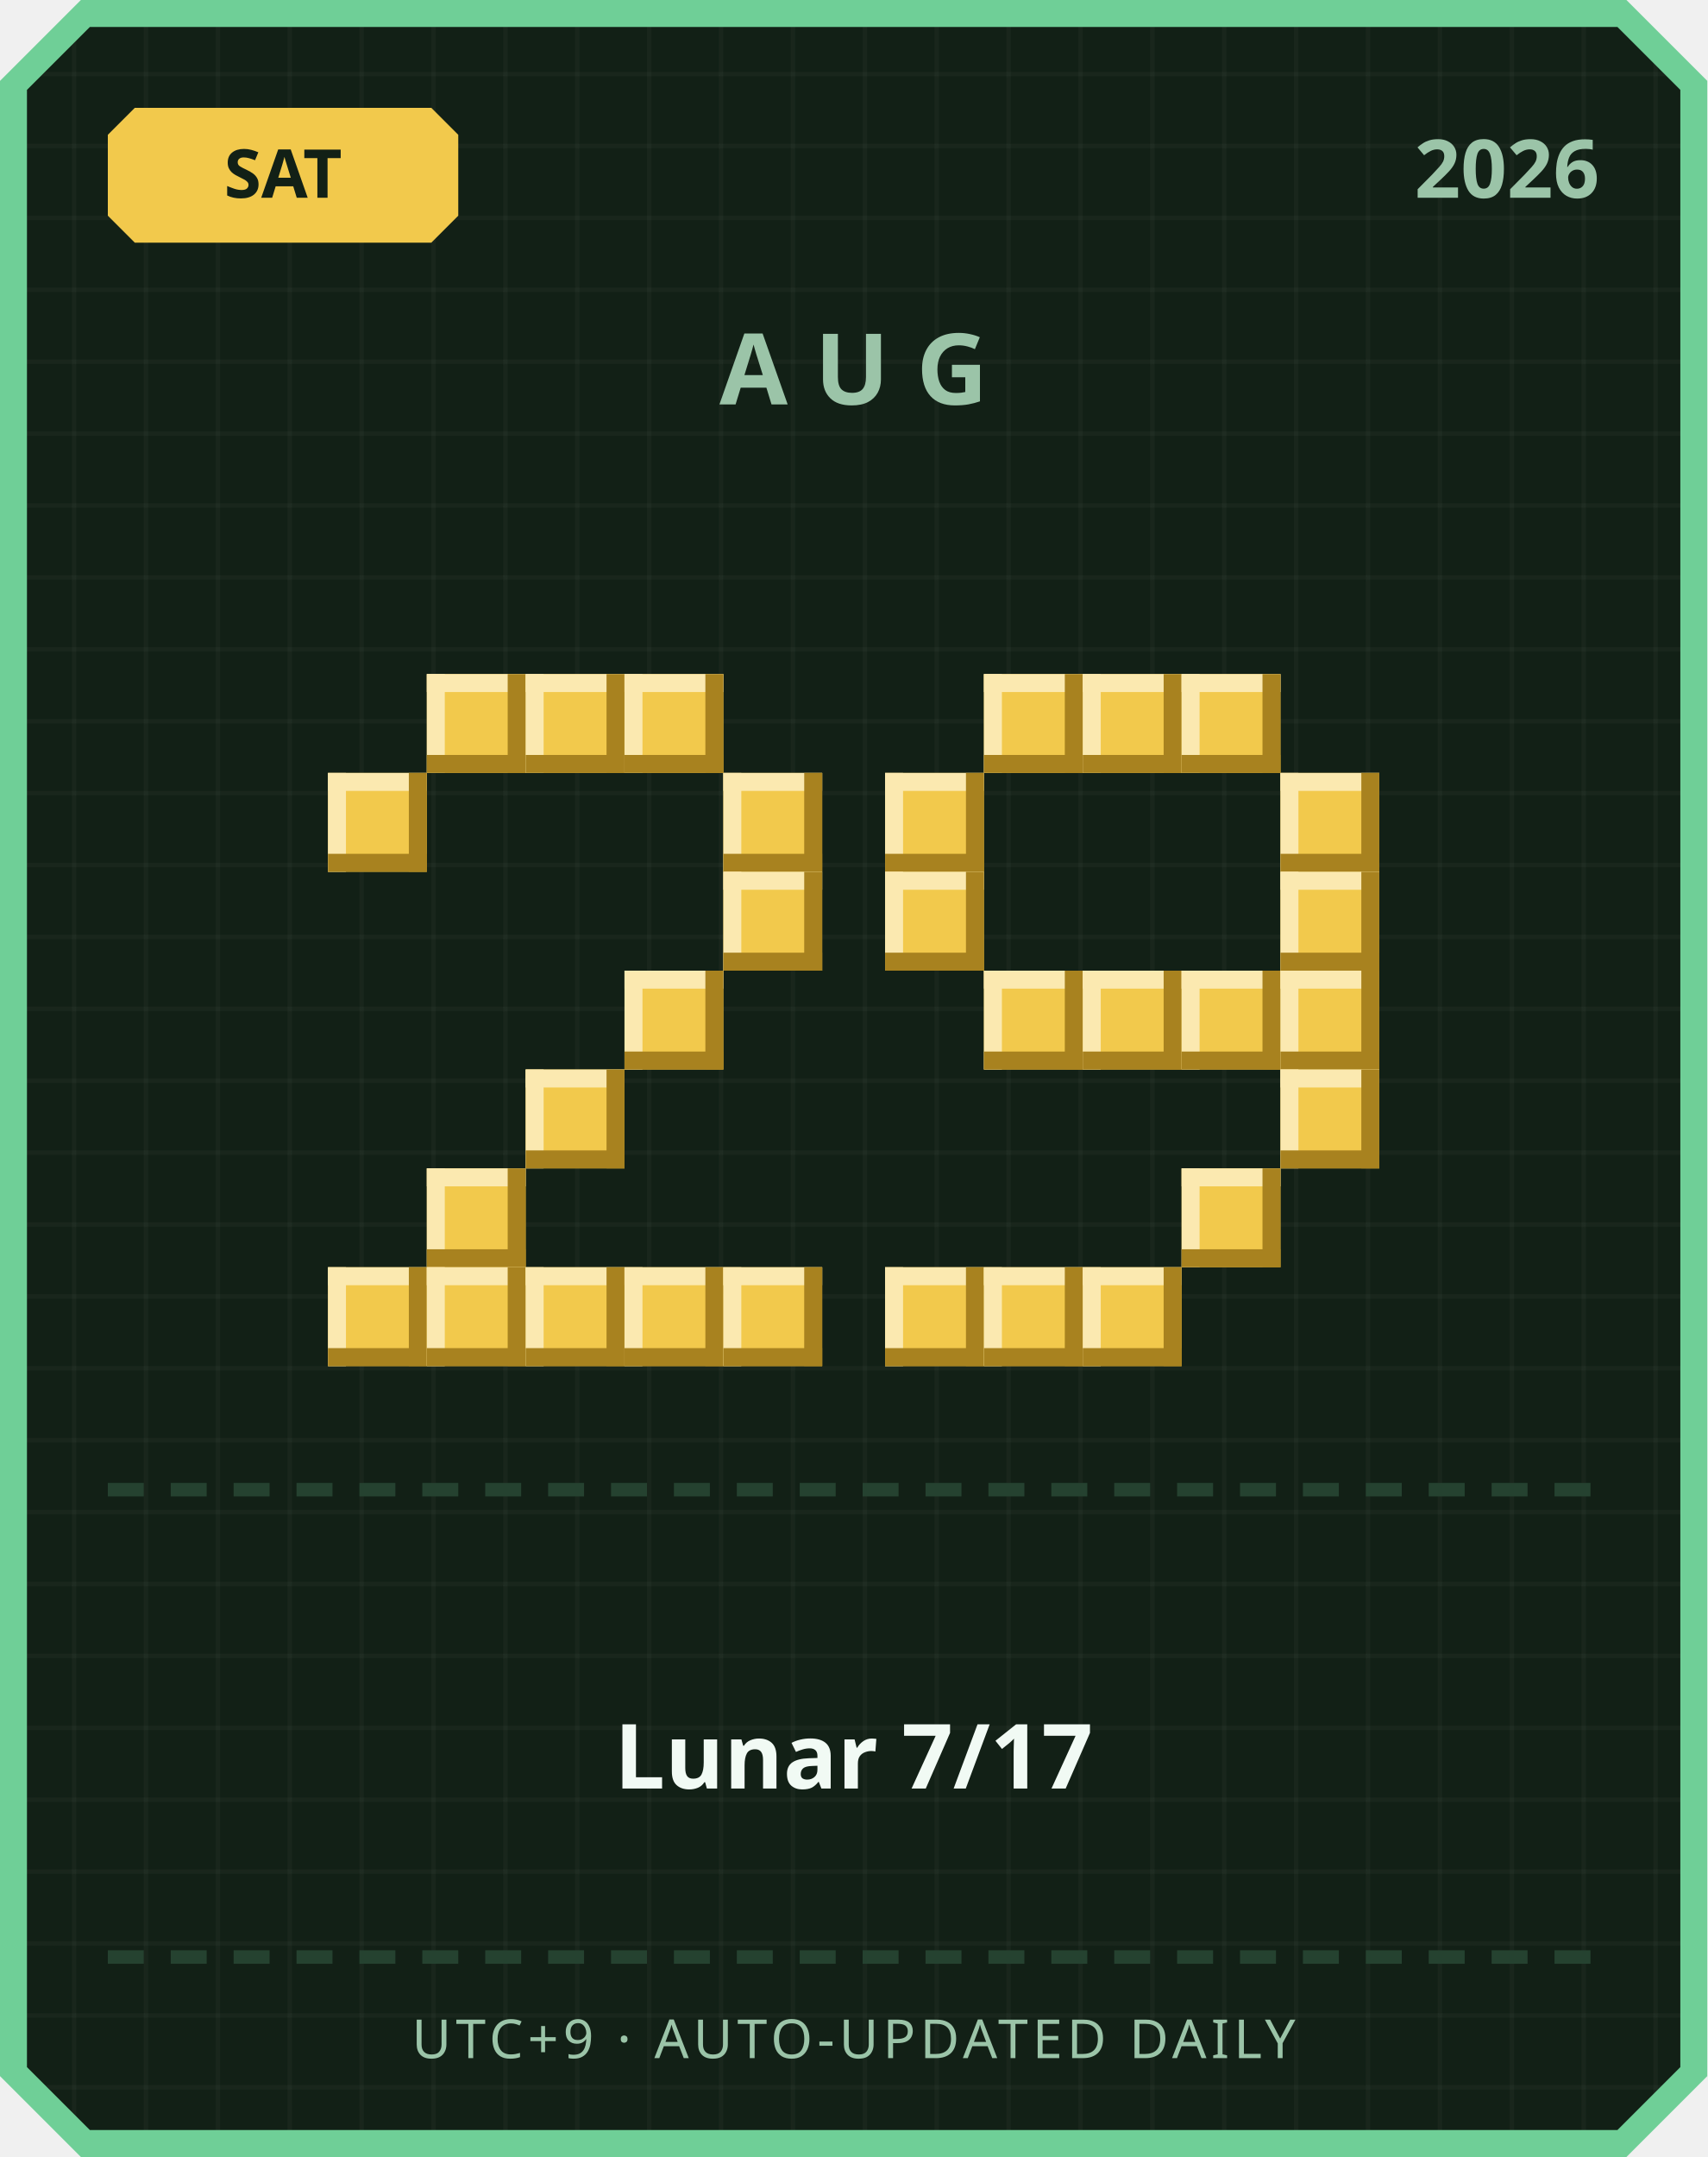
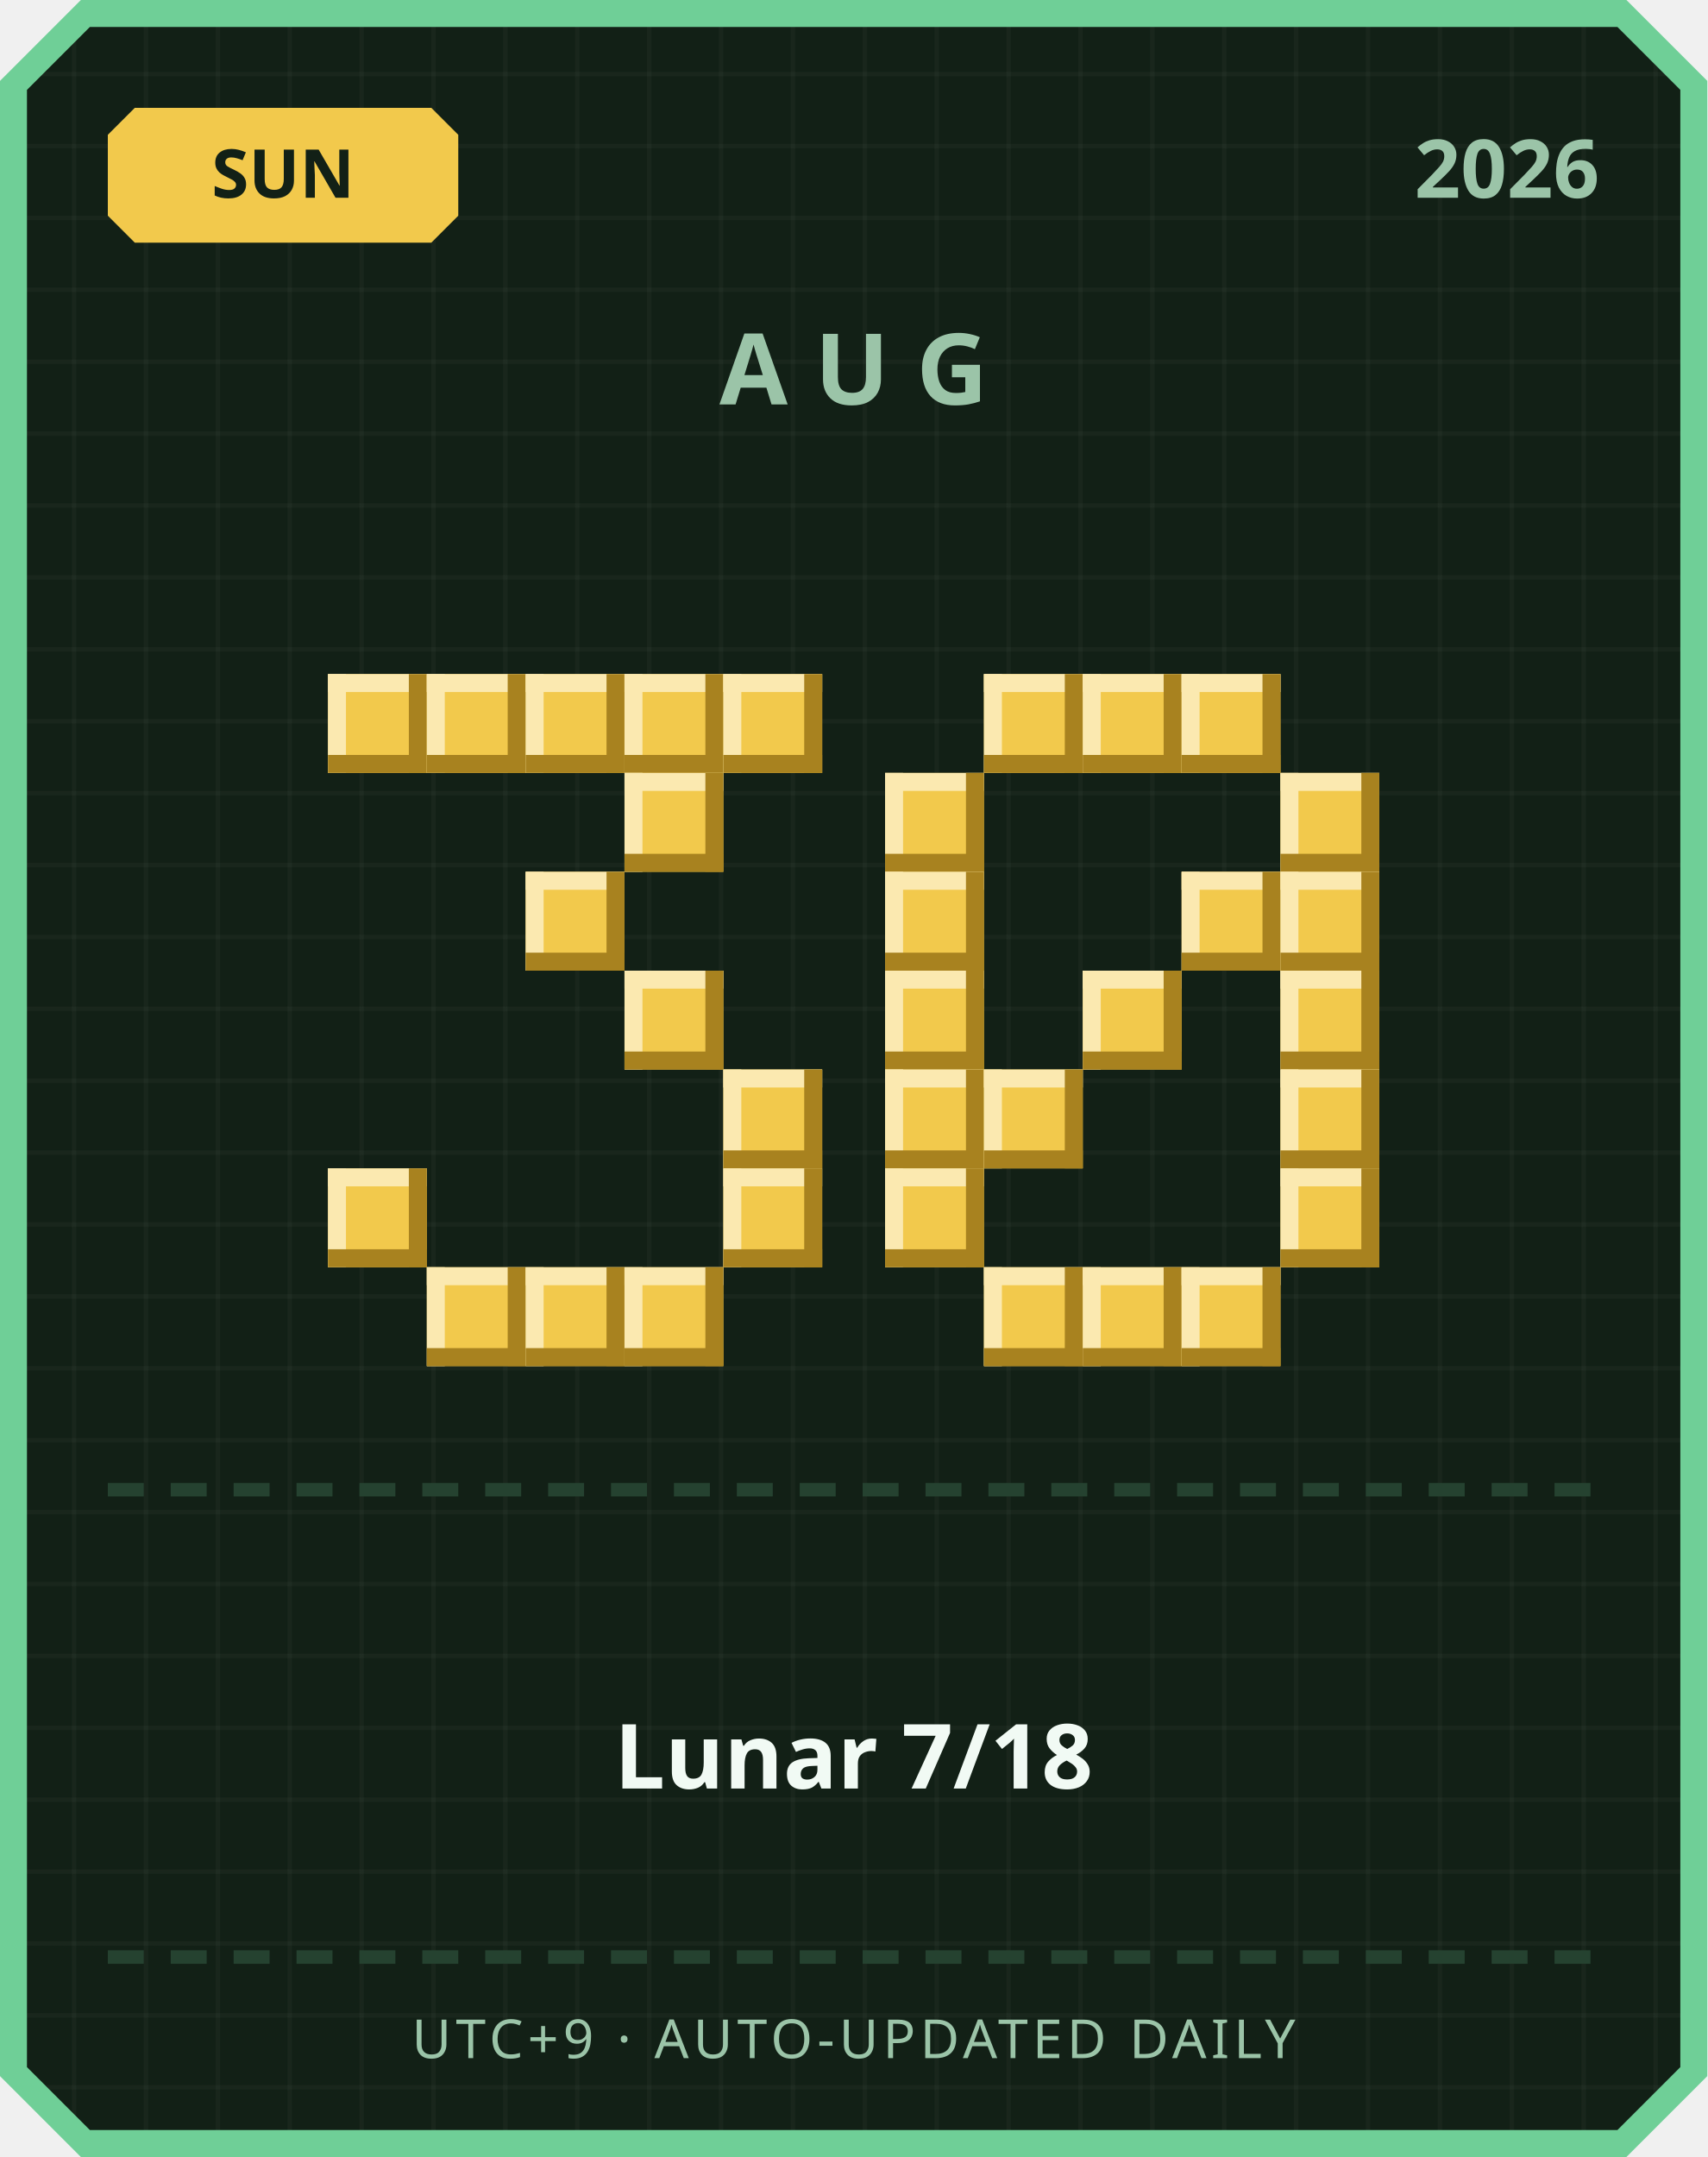
<svg xmlns="http://www.w3.org/2000/svg" width="380" height="480" viewBox="0 0 380 480">
  <defs>
    <pattern id="grid" width="16" height="16" patternUnits="userSpaceOnUse">
      <rect width="16" height="16" fill="#122016" />
      <rect width="1" height="16" fill="#ffffff" opacity="0.03" />
      <rect width="16" height="1" fill="#ffffff" opacity="0.03" />
    </pattern>
  </defs>
  <path d="M 18,0 L 362,0 L 380,18 L 380,462 L 362,480 L 18,480 L 0,462 L 0,18 Z" fill="#6fcf97" />
  <path d="M 20,6 L 360,6 L 374,20 L 374,460 L 360,474 L 20,474 L 6,460 L 6,20 Z" fill="url(#grid)" />
  <path d="M 30,24 L 96,24 L 102,30 L 102,48 L 96,54 L 30,54 L 24,48 L 24,30 Z" fill="#f2c94c" />
-   <text x="63" y="44" text-anchor="middle" font-family="'Segoe UI', sans-serif" font-size="15" font-weight="700" fill="#122016">SAT</text>
+   <text x="63" y="44" text-anchor="middle" font-family="'Segoe UI', sans-serif" font-size="15" font-weight="700" fill="#122016">SUN</text>
  <text x="356" y="44" text-anchor="end" font-family="'Segoe UI', sans-serif" font-size="18" font-weight="700" fill="#9bc4a8">2026</text>
  <text x="190" y="90" text-anchor="middle" font-family="'Segoe UI', sans-serif" font-size="22" font-weight="700" letter-spacing="6" fill="#9bc4a8">AUG</text>
+   <rect x="73" y="150" width="22" height="22" fill="#f2c94c" />
+   <rect x="73" y="150" width="22" height="4" fill="#fbe9b0" />
+   <rect x="73" y="150" width="4" height="22" fill="#fbe9b0" />
+   <rect x="73" y="168" width="22" height="4" fill="#a8821f" />
+   <rect x="91" y="150" width="4" height="22" fill="#a8821f" />
  <rect x="95" y="150" width="22" height="22" fill="#f2c94c" />
  <rect x="95" y="150" width="22" height="4" fill="#fbe9b0" />
  <rect x="95" y="150" width="4" height="22" fill="#fbe9b0" />
  <rect x="95" y="168" width="22" height="4" fill="#a8821f" />
  <rect x="113" y="150" width="4" height="22" fill="#a8821f" />
  <rect x="117" y="150" width="22" height="22" fill="#f2c94c" />
  <rect x="117" y="150" width="22" height="4" fill="#fbe9b0" />
  <rect x="117" y="150" width="4" height="22" fill="#fbe9b0" />
  <rect x="117" y="168" width="22" height="4" fill="#a8821f" />
  <rect x="135" y="150" width="4" height="22" fill="#a8821f" />
  <rect x="139" y="150" width="22" height="22" fill="#f2c94c" />
  <rect x="139" y="150" width="22" height="4" fill="#fbe9b0" />
  <rect x="139" y="150" width="4" height="22" fill="#fbe9b0" />
  <rect x="139" y="168" width="22" height="4" fill="#a8821f" />
  <rect x="157" y="150" width="4" height="22" fill="#a8821f" />
-   <rect x="73" y="172" width="22" height="22" fill="#f2c94c" />
-   <rect x="73" y="172" width="22" height="4" fill="#fbe9b0" />
-   <rect x="73" y="172" width="4" height="22" fill="#fbe9b0" />
-   <rect x="73" y="190" width="22" height="4" fill="#a8821f" />
-   <rect x="91" y="172" width="4" height="22" fill="#a8821f" />
-   <rect x="161" y="172" width="22" height="22" fill="#f2c94c" />
-   <rect x="161" y="172" width="22" height="4" fill="#fbe9b0" />
-   <rect x="161" y="172" width="4" height="22" fill="#fbe9b0" />
-   <rect x="161" y="190" width="22" height="4" fill="#a8821f" />
-   <rect x="179" y="172" width="4" height="22" fill="#a8821f" />
-   <rect x="161" y="194" width="22" height="22" fill="#f2c94c" />
-   <rect x="161" y="194" width="22" height="4" fill="#fbe9b0" />
-   <rect x="161" y="194" width="4" height="22" fill="#fbe9b0" />
-   <rect x="161" y="212" width="22" height="4" fill="#a8821f" />
-   <rect x="179" y="194" width="4" height="22" fill="#a8821f" />
+   <rect x="161" y="150" width="22" height="22" fill="#f2c94c" />
+   <rect x="161" y="150" width="22" height="4" fill="#fbe9b0" />
+   <rect x="161" y="150" width="4" height="22" fill="#fbe9b0" />
+   <rect x="161" y="168" width="22" height="4" fill="#a8821f" />
+   <rect x="179" y="150" width="4" height="22" fill="#a8821f" />
+   <rect x="139" y="172" width="22" height="22" fill="#f2c94c" />
+   <rect x="139" y="172" width="22" height="4" fill="#fbe9b0" />
+   <rect x="139" y="172" width="4" height="22" fill="#fbe9b0" />
+   <rect x="139" y="190" width="22" height="4" fill="#a8821f" />
+   <rect x="157" y="172" width="4" height="22" fill="#a8821f" />
+   <rect x="117" y="194" width="22" height="22" fill="#f2c94c" />
+   <rect x="117" y="194" width="22" height="4" fill="#fbe9b0" />
+   <rect x="117" y="194" width="4" height="22" fill="#fbe9b0" />
+   <rect x="117" y="212" width="22" height="4" fill="#a8821f" />
+   <rect x="135" y="194" width="4" height="22" fill="#a8821f" />
  <rect x="139" y="216" width="22" height="22" fill="#f2c94c" />
  <rect x="139" y="216" width="22" height="4" fill="#fbe9b0" />
  <rect x="139" y="216" width="4" height="22" fill="#fbe9b0" />
  <rect x="139" y="234" width="22" height="4" fill="#a8821f" />
  <rect x="157" y="216" width="4" height="22" fill="#a8821f" />
-   <rect x="117" y="238" width="22" height="22" fill="#f2c94c" />
-   <rect x="117" y="238" width="22" height="4" fill="#fbe9b0" />
-   <rect x="117" y="238" width="4" height="22" fill="#fbe9b0" />
-   <rect x="117" y="256" width="22" height="4" fill="#a8821f" />
-   <rect x="135" y="238" width="4" height="22" fill="#a8821f" />
-   <rect x="95" y="260" width="22" height="22" fill="#f2c94c" />
-   <rect x="95" y="260" width="22" height="4" fill="#fbe9b0" />
-   <rect x="95" y="260" width="4" height="22" fill="#fbe9b0" />
-   <rect x="95" y="278" width="22" height="4" fill="#a8821f" />
-   <rect x="113" y="260" width="4" height="22" fill="#a8821f" />
-   <rect x="73" y="282" width="22" height="22" fill="#f2c94c" />
-   <rect x="73" y="282" width="22" height="4" fill="#fbe9b0" />
-   <rect x="73" y="282" width="4" height="22" fill="#fbe9b0" />
-   <rect x="73" y="300" width="22" height="4" fill="#a8821f" />
-   <rect x="91" y="282" width="4" height="22" fill="#a8821f" />
+   <rect x="161" y="238" width="22" height="22" fill="#f2c94c" />
+   <rect x="161" y="238" width="22" height="4" fill="#fbe9b0" />
+   <rect x="161" y="238" width="4" height="22" fill="#fbe9b0" />
+   <rect x="161" y="256" width="22" height="4" fill="#a8821f" />
+   <rect x="179" y="238" width="4" height="22" fill="#a8821f" />
+   <rect x="73" y="260" width="22" height="22" fill="#f2c94c" />
+   <rect x="73" y="260" width="22" height="4" fill="#fbe9b0" />
+   <rect x="73" y="260" width="4" height="22" fill="#fbe9b0" />
+   <rect x="73" y="278" width="22" height="4" fill="#a8821f" />
+   <rect x="91" y="260" width="4" height="22" fill="#a8821f" />
+   <rect x="161" y="260" width="22" height="22" fill="#f2c94c" />
+   <rect x="161" y="260" width="22" height="4" fill="#fbe9b0" />
+   <rect x="161" y="260" width="4" height="22" fill="#fbe9b0" />
+   <rect x="161" y="278" width="22" height="4" fill="#a8821f" />
+   <rect x="179" y="260" width="4" height="22" fill="#a8821f" />
  <rect x="95" y="282" width="22" height="22" fill="#f2c94c" />
  <rect x="95" y="282" width="22" height="4" fill="#fbe9b0" />
  <rect x="95" y="282" width="4" height="22" fill="#fbe9b0" />
  <rect x="95" y="300" width="22" height="4" fill="#a8821f" />
  <rect x="113" y="282" width="4" height="22" fill="#a8821f" />
  <rect x="117" y="282" width="22" height="22" fill="#f2c94c" />
  <rect x="117" y="282" width="22" height="4" fill="#fbe9b0" />
  <rect x="117" y="282" width="4" height="22" fill="#fbe9b0" />
  <rect x="117" y="300" width="22" height="4" fill="#a8821f" />
  <rect x="135" y="282" width="4" height="22" fill="#a8821f" />
  <rect x="139" y="282" width="22" height="22" fill="#f2c94c" />
  <rect x="139" y="282" width="22" height="4" fill="#fbe9b0" />
  <rect x="139" y="282" width="4" height="22" fill="#fbe9b0" />
  <rect x="139" y="300" width="22" height="4" fill="#a8821f" />
  <rect x="157" y="282" width="4" height="22" fill="#a8821f" />
-   <rect x="161" y="282" width="22" height="22" fill="#f2c94c" />
-   <rect x="161" y="282" width="22" height="4" fill="#fbe9b0" />
-   <rect x="161" y="282" width="4" height="22" fill="#fbe9b0" />
-   <rect x="161" y="300" width="22" height="4" fill="#a8821f" />
-   <rect x="179" y="282" width="4" height="22" fill="#a8821f" />
  <rect x="219" y="150" width="22" height="22" fill="#f2c94c" />
  <rect x="219" y="150" width="22" height="4" fill="#fbe9b0" />
  <rect x="219" y="150" width="4" height="22" fill="#fbe9b0" />
  <rect x="219" y="168" width="22" height="4" fill="#a8821f" />
  <rect x="237" y="150" width="4" height="22" fill="#a8821f" />
  <rect x="241" y="150" width="22" height="22" fill="#f2c94c" />
  <rect x="241" y="150" width="22" height="4" fill="#fbe9b0" />
  <rect x="241" y="150" width="4" height="22" fill="#fbe9b0" />
  <rect x="241" y="168" width="22" height="4" fill="#a8821f" />
  <rect x="259" y="150" width="4" height="22" fill="#a8821f" />
  <rect x="263" y="150" width="22" height="22" fill="#f2c94c" />
  <rect x="263" y="150" width="22" height="4" fill="#fbe9b0" />
  <rect x="263" y="150" width="4" height="22" fill="#fbe9b0" />
  <rect x="263" y="168" width="22" height="4" fill="#a8821f" />
  <rect x="281" y="150" width="4" height="22" fill="#a8821f" />
  <rect x="197" y="172" width="22" height="22" fill="#f2c94c" />
  <rect x="197" y="172" width="22" height="4" fill="#fbe9b0" />
  <rect x="197" y="172" width="4" height="22" fill="#fbe9b0" />
  <rect x="197" y="190" width="22" height="4" fill="#a8821f" />
  <rect x="215" y="172" width="4" height="22" fill="#a8821f" />
  <rect x="285" y="172" width="22" height="22" fill="#f2c94c" />
  <rect x="285" y="172" width="22" height="4" fill="#fbe9b0" />
  <rect x="285" y="172" width="4" height="22" fill="#fbe9b0" />
  <rect x="285" y="190" width="22" height="4" fill="#a8821f" />
  <rect x="303" y="172" width="4" height="22" fill="#a8821f" />
  <rect x="197" y="194" width="22" height="22" fill="#f2c94c" />
  <rect x="197" y="194" width="22" height="4" fill="#fbe9b0" />
  <rect x="197" y="194" width="4" height="22" fill="#fbe9b0" />
  <rect x="197" y="212" width="22" height="4" fill="#a8821f" />
  <rect x="215" y="194" width="4" height="22" fill="#a8821f" />
+   <rect x="263" y="194" width="22" height="22" fill="#f2c94c" />
+   <rect x="263" y="194" width="22" height="4" fill="#fbe9b0" />
+   <rect x="263" y="194" width="4" height="22" fill="#fbe9b0" />
+   <rect x="263" y="212" width="22" height="4" fill="#a8821f" />
+   <rect x="281" y="194" width="4" height="22" fill="#a8821f" />
  <rect x="285" y="194" width="22" height="22" fill="#f2c94c" />
  <rect x="285" y="194" width="22" height="4" fill="#fbe9b0" />
  <rect x="285" y="194" width="4" height="22" fill="#fbe9b0" />
  <rect x="285" y="212" width="22" height="4" fill="#a8821f" />
  <rect x="303" y="194" width="4" height="22" fill="#a8821f" />
-   <rect x="219" y="216" width="22" height="22" fill="#f2c94c" />
-   <rect x="219" y="216" width="22" height="4" fill="#fbe9b0" />
-   <rect x="219" y="216" width="4" height="22" fill="#fbe9b0" />
-   <rect x="219" y="234" width="22" height="4" fill="#a8821f" />
-   <rect x="237" y="216" width="4" height="22" fill="#a8821f" />
+   <rect x="197" y="216" width="22" height="22" fill="#f2c94c" />
+   <rect x="197" y="216" width="22" height="4" fill="#fbe9b0" />
+   <rect x="197" y="216" width="4" height="22" fill="#fbe9b0" />
+   <rect x="197" y="234" width="22" height="4" fill="#a8821f" />
+   <rect x="215" y="216" width="4" height="22" fill="#a8821f" />
  <rect x="241" y="216" width="22" height="22" fill="#f2c94c" />
  <rect x="241" y="216" width="22" height="4" fill="#fbe9b0" />
  <rect x="241" y="216" width="4" height="22" fill="#fbe9b0" />
  <rect x="241" y="234" width="22" height="4" fill="#a8821f" />
  <rect x="259" y="216" width="4" height="22" fill="#a8821f" />
-   <rect x="263" y="216" width="22" height="22" fill="#f2c94c" />
-   <rect x="263" y="216" width="22" height="4" fill="#fbe9b0" />
-   <rect x="263" y="216" width="4" height="22" fill="#fbe9b0" />
-   <rect x="263" y="234" width="22" height="4" fill="#a8821f" />
-   <rect x="281" y="216" width="4" height="22" fill="#a8821f" />
  <rect x="285" y="216" width="22" height="22" fill="#f2c94c" />
  <rect x="285" y="216" width="22" height="4" fill="#fbe9b0" />
  <rect x="285" y="216" width="4" height="22" fill="#fbe9b0" />
  <rect x="285" y="234" width="22" height="4" fill="#a8821f" />
  <rect x="303" y="216" width="4" height="22" fill="#a8821f" />
+   <rect x="197" y="238" width="22" height="22" fill="#f2c94c" />
+   <rect x="197" y="238" width="22" height="4" fill="#fbe9b0" />
+   <rect x="197" y="238" width="4" height="22" fill="#fbe9b0" />
+   <rect x="197" y="256" width="22" height="4" fill="#a8821f" />
+   <rect x="215" y="238" width="4" height="22" fill="#a8821f" />
+   <rect x="219" y="238" width="22" height="22" fill="#f2c94c" />
+   <rect x="219" y="238" width="22" height="4" fill="#fbe9b0" />
+   <rect x="219" y="238" width="4" height="22" fill="#fbe9b0" />
+   <rect x="219" y="256" width="22" height="4" fill="#a8821f" />
+   <rect x="237" y="238" width="4" height="22" fill="#a8821f" />
  <rect x="285" y="238" width="22" height="22" fill="#f2c94c" />
  <rect x="285" y="238" width="22" height="4" fill="#fbe9b0" />
  <rect x="285" y="238" width="4" height="22" fill="#fbe9b0" />
  <rect x="285" y="256" width="22" height="4" fill="#a8821f" />
  <rect x="303" y="238" width="4" height="22" fill="#a8821f" />
-   <rect x="263" y="260" width="22" height="22" fill="#f2c94c" />
-   <rect x="263" y="260" width="22" height="4" fill="#fbe9b0" />
-   <rect x="263" y="260" width="4" height="22" fill="#fbe9b0" />
-   <rect x="263" y="278" width="22" height="4" fill="#a8821f" />
-   <rect x="281" y="260" width="4" height="22" fill="#a8821f" />
-   <rect x="197" y="282" width="22" height="22" fill="#f2c94c" />
-   <rect x="197" y="282" width="22" height="4" fill="#fbe9b0" />
-   <rect x="197" y="282" width="4" height="22" fill="#fbe9b0" />
-   <rect x="197" y="300" width="22" height="4" fill="#a8821f" />
-   <rect x="215" y="282" width="4" height="22" fill="#a8821f" />
+   <rect x="197" y="260" width="22" height="22" fill="#f2c94c" />
+   <rect x="197" y="260" width="22" height="4" fill="#fbe9b0" />
+   <rect x="197" y="260" width="4" height="22" fill="#fbe9b0" />
+   <rect x="197" y="278" width="22" height="4" fill="#a8821f" />
+   <rect x="215" y="260" width="4" height="22" fill="#a8821f" />
+   <rect x="285" y="260" width="22" height="22" fill="#f2c94c" />
+   <rect x="285" y="260" width="22" height="4" fill="#fbe9b0" />
+   <rect x="285" y="260" width="4" height="22" fill="#fbe9b0" />
+   <rect x="285" y="278" width="22" height="4" fill="#a8821f" />
+   <rect x="303" y="260" width="4" height="22" fill="#a8821f" />
  <rect x="219" y="282" width="22" height="22" fill="#f2c94c" />
  <rect x="219" y="282" width="22" height="4" fill="#fbe9b0" />
  <rect x="219" y="282" width="4" height="22" fill="#fbe9b0" />
  <rect x="219" y="300" width="22" height="4" fill="#a8821f" />
  <rect x="237" y="282" width="4" height="22" fill="#a8821f" />
  <rect x="241" y="282" width="22" height="22" fill="#f2c94c" />
  <rect x="241" y="282" width="22" height="4" fill="#fbe9b0" />
  <rect x="241" y="282" width="4" height="22" fill="#fbe9b0" />
  <rect x="241" y="300" width="22" height="4" fill="#a8821f" />
  <rect x="259" y="282" width="4" height="22" fill="#a8821f" />
+   <rect x="263" y="282" width="22" height="22" fill="#f2c94c" />
+   <rect x="263" y="282" width="22" height="4" fill="#fbe9b0" />
+   <rect x="263" y="282" width="4" height="22" fill="#fbe9b0" />
+   <rect x="263" y="300" width="22" height="4" fill="#a8821f" />
+   <rect x="281" y="282" width="4" height="22" fill="#a8821f" />
  <rect x="24" y="330" width="8" height="3" fill="#254230" />
  <rect x="38" y="330" width="8" height="3" fill="#254230" />
  <rect x="52" y="330" width="8" height="3" fill="#254230" />
  <rect x="66" y="330" width="8" height="3" fill="#254230" />
  <rect x="80" y="330" width="8" height="3" fill="#254230" />
  <rect x="94" y="330" width="8" height="3" fill="#254230" />
  <rect x="108" y="330" width="8" height="3" fill="#254230" />
  <rect x="122" y="330" width="8" height="3" fill="#254230" />
  <rect x="136" y="330" width="8" height="3" fill="#254230" />
  <rect x="150" y="330" width="8" height="3" fill="#254230" />
  <rect x="164" y="330" width="8" height="3" fill="#254230" />
  <rect x="178" y="330" width="8" height="3" fill="#254230" />
  <rect x="192" y="330" width="8" height="3" fill="#254230" />
  <rect x="206" y="330" width="8" height="3" fill="#254230" />
  <rect x="220" y="330" width="8" height="3" fill="#254230" />
  <rect x="234" y="330" width="8" height="3" fill="#254230" />
  <rect x="248" y="330" width="8" height="3" fill="#254230" />
  <rect x="262" y="330" width="8" height="3" fill="#254230" />
  <rect x="276" y="330" width="8" height="3" fill="#254230" />
  <rect x="290" y="330" width="8" height="3" fill="#254230" />
  <rect x="304" y="330" width="8" height="3" fill="#254230" />
  <rect x="318" y="330" width="8" height="3" fill="#254230" />
  <rect x="332" y="330" width="8" height="3" fill="#254230" />
  <rect x="346" y="330" width="8" height="3" fill="#254230" />
-   <text x="190" y="398" text-anchor="middle" font-family="'Segoe UI', 'Microsoft JhengHei', sans-serif" font-size="20" font-weight="700" fill="#f1faf4">Lunar 7/17</text>
+   <text x="190" y="398" text-anchor="middle" font-family="'Segoe UI', 'Microsoft JhengHei', sans-serif" font-size="20" font-weight="700" fill="#f1faf4">Lunar 7/18</text>
  <rect x="24" y="434" width="8" height="3" fill="#254230" />
  <rect x="38" y="434" width="8" height="3" fill="#254230" />
  <rect x="52" y="434" width="8" height="3" fill="#254230" />
  <rect x="66" y="434" width="8" height="3" fill="#254230" />
  <rect x="80" y="434" width="8" height="3" fill="#254230" />
  <rect x="94" y="434" width="8" height="3" fill="#254230" />
  <rect x="108" y="434" width="8" height="3" fill="#254230" />
  <rect x="122" y="434" width="8" height="3" fill="#254230" />
  <rect x="136" y="434" width="8" height="3" fill="#254230" />
  <rect x="150" y="434" width="8" height="3" fill="#254230" />
  <rect x="164" y="434" width="8" height="3" fill="#254230" />
  <rect x="178" y="434" width="8" height="3" fill="#254230" />
  <rect x="192" y="434" width="8" height="3" fill="#254230" />
  <rect x="206" y="434" width="8" height="3" fill="#254230" />
  <rect x="220" y="434" width="8" height="3" fill="#254230" />
  <rect x="234" y="434" width="8" height="3" fill="#254230" />
  <rect x="248" y="434" width="8" height="3" fill="#254230" />
  <rect x="262" y="434" width="8" height="3" fill="#254230" />
  <rect x="276" y="434" width="8" height="3" fill="#254230" />
  <rect x="290" y="434" width="8" height="3" fill="#254230" />
  <rect x="304" y="434" width="8" height="3" fill="#254230" />
  <rect x="318" y="434" width="8" height="3" fill="#254230" />
  <rect x="332" y="434" width="8" height="3" fill="#254230" />
  <rect x="346" y="434" width="8" height="3" fill="#254230" />
  <text x="190" y="458" text-anchor="middle" font-family="'Segoe UI', sans-serif" font-size="12" letter-spacing="1" fill="#9bc4a8">UTC+9 · AUTO-UPDATED DAILY</text>
</svg>
